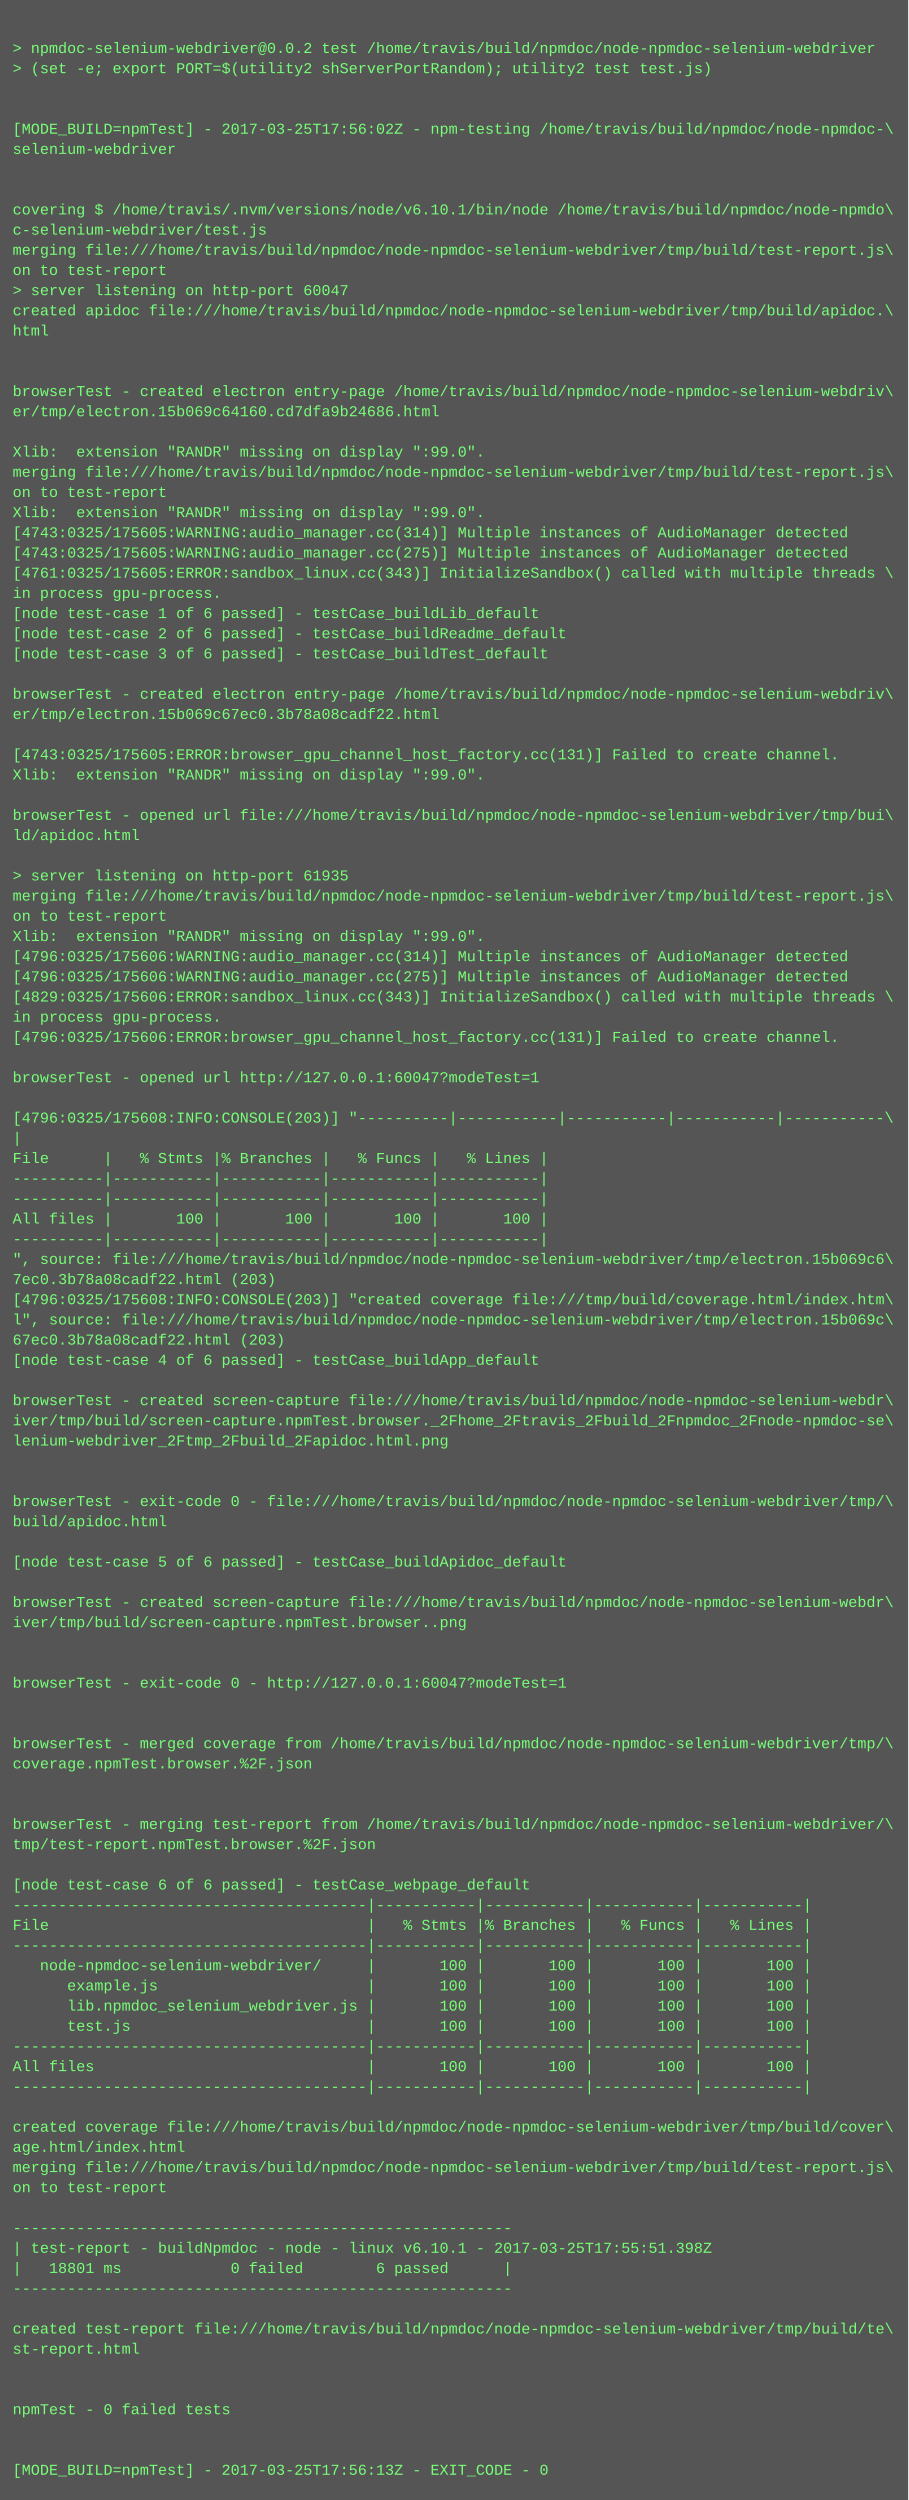
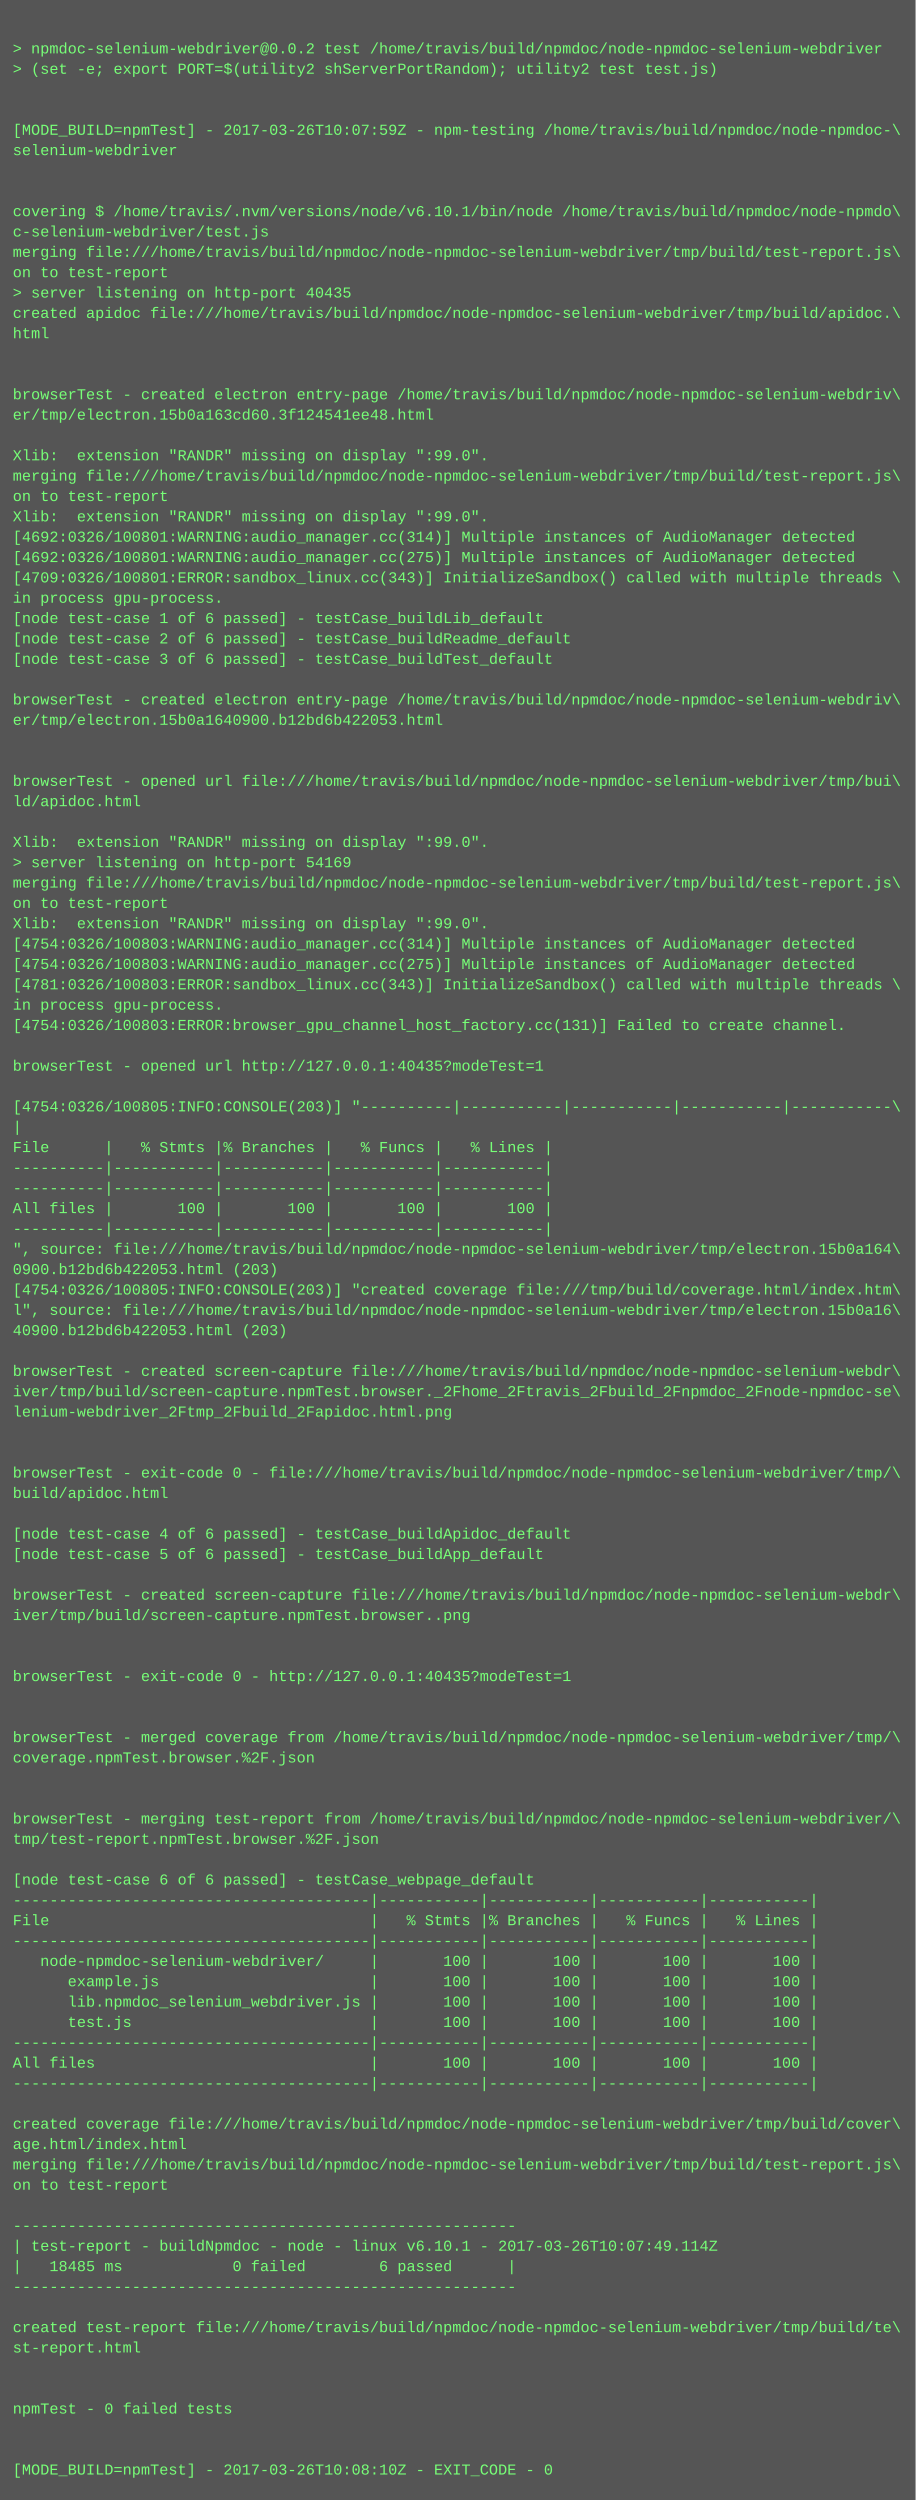
- <svg xmlns="http://www.w3.org/2000/svg" height="1982" width="720">
-   <rect height="1982" fill="#555" width="720" />
+ <svg xmlns="http://www.w3.org/2000/svg" height="1966" width="720">
+   <rect height="1966" fill="#555" width="720" />
  <text fill="#7f7" font-family="Courier New" font-size="12" xml:space="preserve">
    <tspan x="10" y="26" />
    <tspan x="10" y="42">&gt; npmdoc-selenium-webdriver@0.0.2 test /home/travis/build/npmdoc/node-npmdoc-selenium-webdriver</tspan>
    <tspan x="10" y="58">&gt; (set -e; export PORT=$(utility2 shServerPortRandom); utility2 test test.js)</tspan>
    <tspan x="10" y="74" />
    <tspan x="10" y="90" />
-     <tspan x="10" y="106">[MODE_BUILD=npmTest] - 2017-03-25T17:56:02Z - npm-testing /home/travis/build/npmdoc/node-npmdoc-\</tspan>
+     <tspan x="10" y="106">[MODE_BUILD=npmTest] - 2017-03-26T10:07:59Z - npm-testing /home/travis/build/npmdoc/node-npmdoc-\</tspan>
    <tspan x="10" y="122">selenium-webdriver</tspan>
    <tspan x="10" y="138" />
    <tspan x="10" y="154" />
    <tspan x="10" y="170">covering $ /home/travis/.nvm/versions/node/v6.10.1/bin/node /home/travis/build/npmdoc/node-npmdo\</tspan>
    <tspan x="10" y="186">c-selenium-webdriver/test.js</tspan>
    <tspan x="10" y="202">merging file:///home/travis/build/npmdoc/node-npmdoc-selenium-webdriver/tmp/build/test-report.js\</tspan>
    <tspan x="10" y="218">on to test-report</tspan>
-     <tspan x="10" y="234">&gt; server listening on http-port 60047</tspan>
+     <tspan x="10" y="234">&gt; server listening on http-port 40435</tspan>
    <tspan x="10" y="250">created apidoc file:///home/travis/build/npmdoc/node-npmdoc-selenium-webdriver/tmp/build/apidoc.\</tspan>
    <tspan x="10" y="266">html</tspan>
    <tspan x="10" y="282" />
    <tspan x="10" y="298" />
    <tspan x="10" y="314">browserTest - created electron entry-page /home/travis/build/npmdoc/node-npmdoc-selenium-webdriv\</tspan>
-     <tspan x="10" y="330">er/tmp/electron.15b069c64160.cd7dfa9b24686.html</tspan>
+     <tspan x="10" y="330">er/tmp/electron.15b0a163cd60.3f124541ee48.html</tspan>
    <tspan x="10" y="346" />
    <tspan x="10" y="362">Xlib:  extension "RANDR" missing on display ":99.0".</tspan>
    <tspan x="10" y="378">merging file:///home/travis/build/npmdoc/node-npmdoc-selenium-webdriver/tmp/build/test-report.js\</tspan>
    <tspan x="10" y="394">on to test-report</tspan>
    <tspan x="10" y="410">Xlib:  extension "RANDR" missing on display ":99.0".</tspan>
-     <tspan x="10" y="426">[4743:0325/175605:WARNING:audio_manager.cc(314)] Multiple instances of AudioManager detected</tspan>
-     <tspan x="10" y="442">[4743:0325/175605:WARNING:audio_manager.cc(275)] Multiple instances of AudioManager detected</tspan>
-     <tspan x="10" y="458">[4761:0325/175605:ERROR:sandbox_linux.cc(343)] InitializeSandbox() called with multiple threads \</tspan>
+     <tspan x="10" y="426">[4692:0326/100801:WARNING:audio_manager.cc(314)] Multiple instances of AudioManager detected</tspan>
+     <tspan x="10" y="442">[4692:0326/100801:WARNING:audio_manager.cc(275)] Multiple instances of AudioManager detected</tspan>
+     <tspan x="10" y="458">[4709:0326/100801:ERROR:sandbox_linux.cc(343)] InitializeSandbox() called with multiple threads \</tspan>
    <tspan x="10" y="474">in process gpu-process. </tspan>
    <tspan x="10" y="490">[node test-case 1 of 6 passed] - testCase_buildLib_default</tspan>
    <tspan x="10" y="506">[node test-case 2 of 6 passed] - testCase_buildReadme_default</tspan>
    <tspan x="10" y="522">[node test-case 3 of 6 passed] - testCase_buildTest_default</tspan>
    <tspan x="10" y="538" />
    <tspan x="10" y="554">browserTest - created electron entry-page /home/travis/build/npmdoc/node-npmdoc-selenium-webdriv\</tspan>
-     <tspan x="10" y="570">er/tmp/electron.15b069c67ec0.3b78a08cadf22.html</tspan>
+     <tspan x="10" y="570">er/tmp/electron.15b0a1640900.b12bd6b422053.html</tspan>
    <tspan x="10" y="586" />
-     <tspan x="10" y="602">[4743:0325/175605:ERROR:browser_gpu_channel_host_factory.cc(131)] Failed to create channel.</tspan>
-     <tspan x="10" y="618">Xlib:  extension "RANDR" missing on display ":99.0".</tspan>
-     <tspan x="10" y="634" />
-     <tspan x="10" y="650">browserTest - opened url file:///home/travis/build/npmdoc/node-npmdoc-selenium-webdriver/tmp/bui\</tspan>
-     <tspan x="10" y="666">ld/apidoc.html</tspan>
-     <tspan x="10" y="682" />
-     <tspan x="10" y="698">&gt; server listening on http-port 61935</tspan>
-     <tspan x="10" y="714">merging file:///home/travis/build/npmdoc/node-npmdoc-selenium-webdriver/tmp/build/test-report.js\</tspan>
-     <tspan x="10" y="730">on to test-report</tspan>
-     <tspan x="10" y="746">Xlib:  extension "RANDR" missing on display ":99.0".</tspan>
-     <tspan x="10" y="762">[4796:0325/175606:WARNING:audio_manager.cc(314)] Multiple instances of AudioManager detected</tspan>
-     <tspan x="10" y="778">[4796:0325/175606:WARNING:audio_manager.cc(275)] Multiple instances of AudioManager detected</tspan>
-     <tspan x="10" y="794">[4829:0325/175606:ERROR:sandbox_linux.cc(343)] InitializeSandbox() called with multiple threads \</tspan>
-     <tspan x="10" y="810">in process gpu-process. </tspan>
-     <tspan x="10" y="826">[4796:0325/175606:ERROR:browser_gpu_channel_host_factory.cc(131)] Failed to create channel.</tspan>
-     <tspan x="10" y="842" />
-     <tspan x="10" y="858">browserTest - opened url http://127.0.0.1:60047?modeTest=1</tspan>
-     <tspan x="10" y="874" />
-     <tspan x="10" y="890">[4796:0325/175608:INFO:CONSOLE(203)] "----------|-----------|-----------|-----------|-----------\</tspan>
-     <tspan x="10" y="906">|</tspan>
-     <tspan x="10" y="922">File      |   % Stmts |% Branches |   % Funcs |   % Lines |</tspan>
+     <tspan x="10" y="602" />
+     <tspan x="10" y="618">browserTest - opened url file:///home/travis/build/npmdoc/node-npmdoc-selenium-webdriver/tmp/bui\</tspan>
+     <tspan x="10" y="634">ld/apidoc.html</tspan>
+     <tspan x="10" y="650" />
+     <tspan x="10" y="666">Xlib:  extension "RANDR" missing on display ":99.0".</tspan>
+     <tspan x="10" y="682">&gt; server listening on http-port 54169</tspan>
+     <tspan x="10" y="698">merging file:///home/travis/build/npmdoc/node-npmdoc-selenium-webdriver/tmp/build/test-report.js\</tspan>
+     <tspan x="10" y="714">on to test-report</tspan>
+     <tspan x="10" y="730">Xlib:  extension "RANDR" missing on display ":99.0".</tspan>
+     <tspan x="10" y="746">[4754:0326/100803:WARNING:audio_manager.cc(314)] Multiple instances of AudioManager detected</tspan>
+     <tspan x="10" y="762">[4754:0326/100803:WARNING:audio_manager.cc(275)] Multiple instances of AudioManager detected</tspan>
+     <tspan x="10" y="778">[4781:0326/100803:ERROR:sandbox_linux.cc(343)] InitializeSandbox() called with multiple threads \</tspan>
+     <tspan x="10" y="794">in process gpu-process. </tspan>
+     <tspan x="10" y="810">[4754:0326/100803:ERROR:browser_gpu_channel_host_factory.cc(131)] Failed to create channel.</tspan>
+     <tspan x="10" y="826" />
+     <tspan x="10" y="842">browserTest - opened url http://127.0.0.1:40435?modeTest=1</tspan>
+     <tspan x="10" y="858" />
+     <tspan x="10" y="874">[4754:0326/100805:INFO:CONSOLE(203)] "----------|-----------|-----------|-----------|-----------\</tspan>
+     <tspan x="10" y="890">|</tspan>
+     <tspan x="10" y="906">File      |   % Stmts |% Branches |   % Funcs |   % Lines |</tspan>
+     <tspan x="10" y="922">----------|-----------|-----------|-----------|-----------|</tspan>
    <tspan x="10" y="938">----------|-----------|-----------|-----------|-----------|</tspan>
-     <tspan x="10" y="954">----------|-----------|-----------|-----------|-----------|</tspan>
-     <tspan x="10" y="970">All files |       100 |       100 |       100 |       100 |</tspan>
-     <tspan x="10" y="986">----------|-----------|-----------|-----------|-----------|</tspan>
-     <tspan x="10" y="1002">", source: file:///home/travis/build/npmdoc/node-npmdoc-selenium-webdriver/tmp/electron.15b069c6\</tspan>
-     <tspan x="10" y="1018">7ec0.3b78a08cadf22.html (203)</tspan>
-     <tspan x="10" y="1034">[4796:0325/175608:INFO:CONSOLE(203)] "created coverage file:///tmp/build/coverage.html/index.htm\</tspan>
-     <tspan x="10" y="1050">l", source: file:///home/travis/build/npmdoc/node-npmdoc-selenium-webdriver/tmp/electron.15b069c\</tspan>
-     <tspan x="10" y="1066">67ec0.3b78a08cadf22.html (203)</tspan>
-     <tspan x="10" y="1082">[node test-case 4 of 6 passed] - testCase_buildApp_default</tspan>
-     <tspan x="10" y="1098" />
-     <tspan x="10" y="1114">browserTest - created screen-capture file:///home/travis/build/npmdoc/node-npmdoc-selenium-webdr\</tspan>
-     <tspan x="10" y="1130">iver/tmp/build/screen-capture.npmTest.browser._2Fhome_2Ftravis_2Fbuild_2Fnpmdoc_2Fnode-npmdoc-se\</tspan>
-     <tspan x="10" y="1146">lenium-webdriver_2Ftmp_2Fbuild_2Fapidoc.html.png</tspan>
-     <tspan x="10" y="1162" />
-     <tspan x="10" y="1178" />
-     <tspan x="10" y="1194">browserTest - exit-code 0 - file:///home/travis/build/npmdoc/node-npmdoc-selenium-webdriver/tmp/\</tspan>
-     <tspan x="10" y="1210">build/apidoc.html</tspan>
-     <tspan x="10" y="1226" />
-     <tspan x="10" y="1242">[node test-case 5 of 6 passed] - testCase_buildApidoc_default</tspan>
-     <tspan x="10" y="1258" />
-     <tspan x="10" y="1274">browserTest - created screen-capture file:///home/travis/build/npmdoc/node-npmdoc-selenium-webdr\</tspan>
-     <tspan x="10" y="1290">iver/tmp/build/screen-capture.npmTest.browser..png</tspan>
+     <tspan x="10" y="954">All files |       100 |       100 |       100 |       100 |</tspan>
+     <tspan x="10" y="970">----------|-----------|-----------|-----------|-----------|</tspan>
+     <tspan x="10" y="986">", source: file:///home/travis/build/npmdoc/node-npmdoc-selenium-webdriver/tmp/electron.15b0a164\</tspan>
+     <tspan x="10" y="1002">0900.b12bd6b422053.html (203)</tspan>
+     <tspan x="10" y="1018">[4754:0326/100805:INFO:CONSOLE(203)] "created coverage file:///tmp/build/coverage.html/index.htm\</tspan>
+     <tspan x="10" y="1034">l", source: file:///home/travis/build/npmdoc/node-npmdoc-selenium-webdriver/tmp/electron.15b0a16\</tspan>
+     <tspan x="10" y="1050">40900.b12bd6b422053.html (203)</tspan>
+     <tspan x="10" y="1066" />
+     <tspan x="10" y="1082">browserTest - created screen-capture file:///home/travis/build/npmdoc/node-npmdoc-selenium-webdr\</tspan>
+     <tspan x="10" y="1098">iver/tmp/build/screen-capture.npmTest.browser._2Fhome_2Ftravis_2Fbuild_2Fnpmdoc_2Fnode-npmdoc-se\</tspan>
+     <tspan x="10" y="1114">lenium-webdriver_2Ftmp_2Fbuild_2Fapidoc.html.png</tspan>
+     <tspan x="10" y="1130" />
+     <tspan x="10" y="1146" />
+     <tspan x="10" y="1162">browserTest - exit-code 0 - file:///home/travis/build/npmdoc/node-npmdoc-selenium-webdriver/tmp/\</tspan>
+     <tspan x="10" y="1178">build/apidoc.html</tspan>
+     <tspan x="10" y="1194" />
+     <tspan x="10" y="1210">[node test-case 4 of 6 passed] - testCase_buildApidoc_default</tspan>
+     <tspan x="10" y="1226">[node test-case 5 of 6 passed] - testCase_buildApp_default</tspan>
+     <tspan x="10" y="1242" />
+     <tspan x="10" y="1258">browserTest - created screen-capture file:///home/travis/build/npmdoc/node-npmdoc-selenium-webdr\</tspan>
+     <tspan x="10" y="1274">iver/tmp/build/screen-capture.npmTest.browser..png</tspan>
+     <tspan x="10" y="1290" />
    <tspan x="10" y="1306" />
-     <tspan x="10" y="1322" />
-     <tspan x="10" y="1338">browserTest - exit-code 0 - http://127.0.0.1:60047?modeTest=1</tspan>
+     <tspan x="10" y="1322">browserTest - exit-code 0 - http://127.0.0.1:40435?modeTest=1</tspan>
+     <tspan x="10" y="1338" />
    <tspan x="10" y="1354" />
-     <tspan x="10" y="1370" />
-     <tspan x="10" y="1386">browserTest - merged coverage from /home/travis/build/npmdoc/node-npmdoc-selenium-webdriver/tmp/\</tspan>
-     <tspan x="10" y="1402">coverage.npmTest.browser.%2F.json</tspan>
+     <tspan x="10" y="1370">browserTest - merged coverage from /home/travis/build/npmdoc/node-npmdoc-selenium-webdriver/tmp/\</tspan>
+     <tspan x="10" y="1386">coverage.npmTest.browser.%2F.json</tspan>
+     <tspan x="10" y="1402" />
    <tspan x="10" y="1418" />
-     <tspan x="10" y="1434" />
-     <tspan x="10" y="1450">browserTest - merging test-report from /home/travis/build/npmdoc/node-npmdoc-selenium-webdriver/\</tspan>
-     <tspan x="10" y="1466">tmp/test-report.npmTest.browser.%2F.json</tspan>
-     <tspan x="10" y="1482" />
-     <tspan x="10" y="1498">[node test-case 6 of 6 passed] - testCase_webpage_default</tspan>
-     <tspan x="10" y="1514">---------------------------------------|-----------|-----------|-----------|-----------|</tspan>
-     <tspan x="10" y="1530">File                                   |   % Stmts |% Branches |   % Funcs |   % Lines |</tspan>
-     <tspan x="10" y="1546">---------------------------------------|-----------|-----------|-----------|-----------|</tspan>
-     <tspan x="10" y="1562">   node-npmdoc-selenium-webdriver/     |       100 |       100 |       100 |       100 |</tspan>
-     <tspan x="10" y="1578">      example.js                       |       100 |       100 |       100 |       100 |</tspan>
-     <tspan x="10" y="1594">      lib.npmdoc_selenium_webdriver.js |       100 |       100 |       100 |       100 |</tspan>
-     <tspan x="10" y="1610">      test.js                          |       100 |       100 |       100 |       100 |</tspan>
-     <tspan x="10" y="1626">---------------------------------------|-----------|-----------|-----------|-----------|</tspan>
-     <tspan x="10" y="1642">All files                              |       100 |       100 |       100 |       100 |</tspan>
-     <tspan x="10" y="1658">---------------------------------------|-----------|-----------|-----------|-----------|</tspan>
-     <tspan x="10" y="1674" />
-     <tspan x="10" y="1690">created coverage file:///home/travis/build/npmdoc/node-npmdoc-selenium-webdriver/tmp/build/cover\</tspan>
-     <tspan x="10" y="1706">age.html/index.html</tspan>
-     <tspan x="10" y="1722">merging file:///home/travis/build/npmdoc/node-npmdoc-selenium-webdriver/tmp/build/test-report.js\</tspan>
-     <tspan x="10" y="1738">on to test-report</tspan>
-     <tspan x="10" y="1754" />
-     <tspan x="10" y="1770">-------------------------------------------------------</tspan>
-     <tspan x="10" y="1786">| test-report - buildNpmdoc - node - linux v6.10.1 - 2017-03-25T17:55:51.398Z</tspan>
-     <tspan x="10" y="1802">|   18801 ms            0 failed        6 passed      |</tspan>
-     <tspan x="10" y="1818">-------------------------------------------------------</tspan>
-     <tspan x="10" y="1834" />
-     <tspan x="10" y="1850">created test-report file:///home/travis/build/npmdoc/node-npmdoc-selenium-webdriver/tmp/build/te\</tspan>
-     <tspan x="10" y="1866">st-report.html</tspan>
+     <tspan x="10" y="1434">browserTest - merging test-report from /home/travis/build/npmdoc/node-npmdoc-selenium-webdriver/\</tspan>
+     <tspan x="10" y="1450">tmp/test-report.npmTest.browser.%2F.json</tspan>
+     <tspan x="10" y="1466" />
+     <tspan x="10" y="1482">[node test-case 6 of 6 passed] - testCase_webpage_default</tspan>
+     <tspan x="10" y="1498">---------------------------------------|-----------|-----------|-----------|-----------|</tspan>
+     <tspan x="10" y="1514">File                                   |   % Stmts |% Branches |   % Funcs |   % Lines |</tspan>
+     <tspan x="10" y="1530">---------------------------------------|-----------|-----------|-----------|-----------|</tspan>
+     <tspan x="10" y="1546">   node-npmdoc-selenium-webdriver/     |       100 |       100 |       100 |       100 |</tspan>
+     <tspan x="10" y="1562">      example.js                       |       100 |       100 |       100 |       100 |</tspan>
+     <tspan x="10" y="1578">      lib.npmdoc_selenium_webdriver.js |       100 |       100 |       100 |       100 |</tspan>
+     <tspan x="10" y="1594">      test.js                          |       100 |       100 |       100 |       100 |</tspan>
+     <tspan x="10" y="1610">---------------------------------------|-----------|-----------|-----------|-----------|</tspan>
+     <tspan x="10" y="1626">All files                              |       100 |       100 |       100 |       100 |</tspan>
+     <tspan x="10" y="1642">---------------------------------------|-----------|-----------|-----------|-----------|</tspan>
+     <tspan x="10" y="1658" />
+     <tspan x="10" y="1674">created coverage file:///home/travis/build/npmdoc/node-npmdoc-selenium-webdriver/tmp/build/cover\</tspan>
+     <tspan x="10" y="1690">age.html/index.html</tspan>
+     <tspan x="10" y="1706">merging file:///home/travis/build/npmdoc/node-npmdoc-selenium-webdriver/tmp/build/test-report.js\</tspan>
+     <tspan x="10" y="1722">on to test-report</tspan>
+     <tspan x="10" y="1738" />
+     <tspan x="10" y="1754">-------------------------------------------------------</tspan>
+     <tspan x="10" y="1770">| test-report - buildNpmdoc - node - linux v6.10.1 - 2017-03-26T10:07:49.114Z</tspan>
+     <tspan x="10" y="1786">|   18485 ms            0 failed        6 passed      |</tspan>
+     <tspan x="10" y="1802">-------------------------------------------------------</tspan>
+     <tspan x="10" y="1818" />
+     <tspan x="10" y="1834">created test-report file:///home/travis/build/npmdoc/node-npmdoc-selenium-webdriver/tmp/build/te\</tspan>
+     <tspan x="10" y="1850">st-report.html</tspan>
+     <tspan x="10" y="1866" />
    <tspan x="10" y="1882" />
-     <tspan x="10" y="1898" />
-     <tspan x="10" y="1914">npmTest - 0 failed tests</tspan>
+     <tspan x="10" y="1898">npmTest - 0 failed tests</tspan>
+     <tspan x="10" y="1914" />
    <tspan x="10" y="1930" />
-     <tspan x="10" y="1946" />
-     <tspan x="10" y="1962">[MODE_BUILD=npmTest] - 2017-03-25T17:56:13Z - EXIT_CODE - 0</tspan>
+     <tspan x="10" y="1946">[MODE_BUILD=npmTest] - 2017-03-26T10:08:10Z - EXIT_CODE - 0</tspan>
  </text>
</svg>
